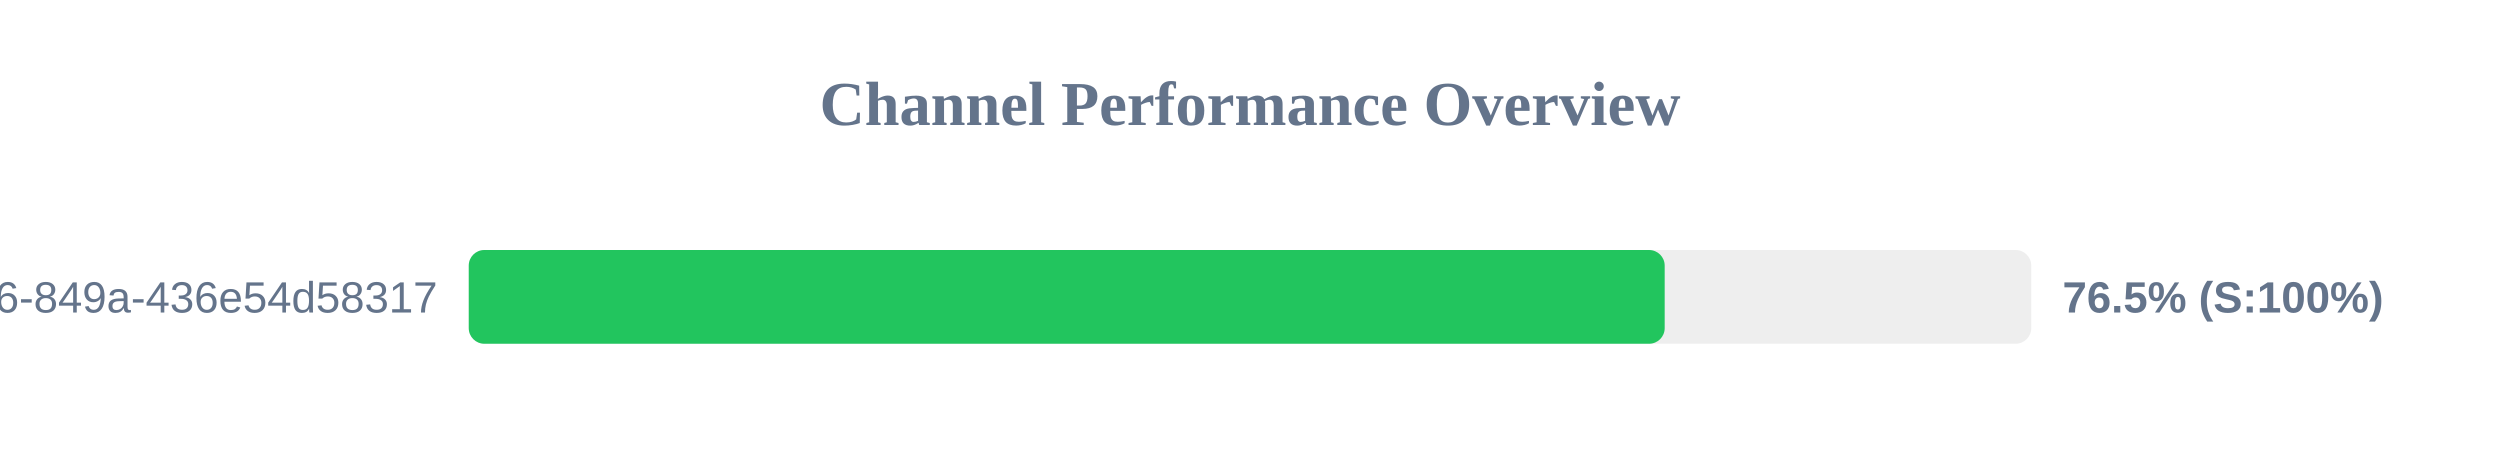
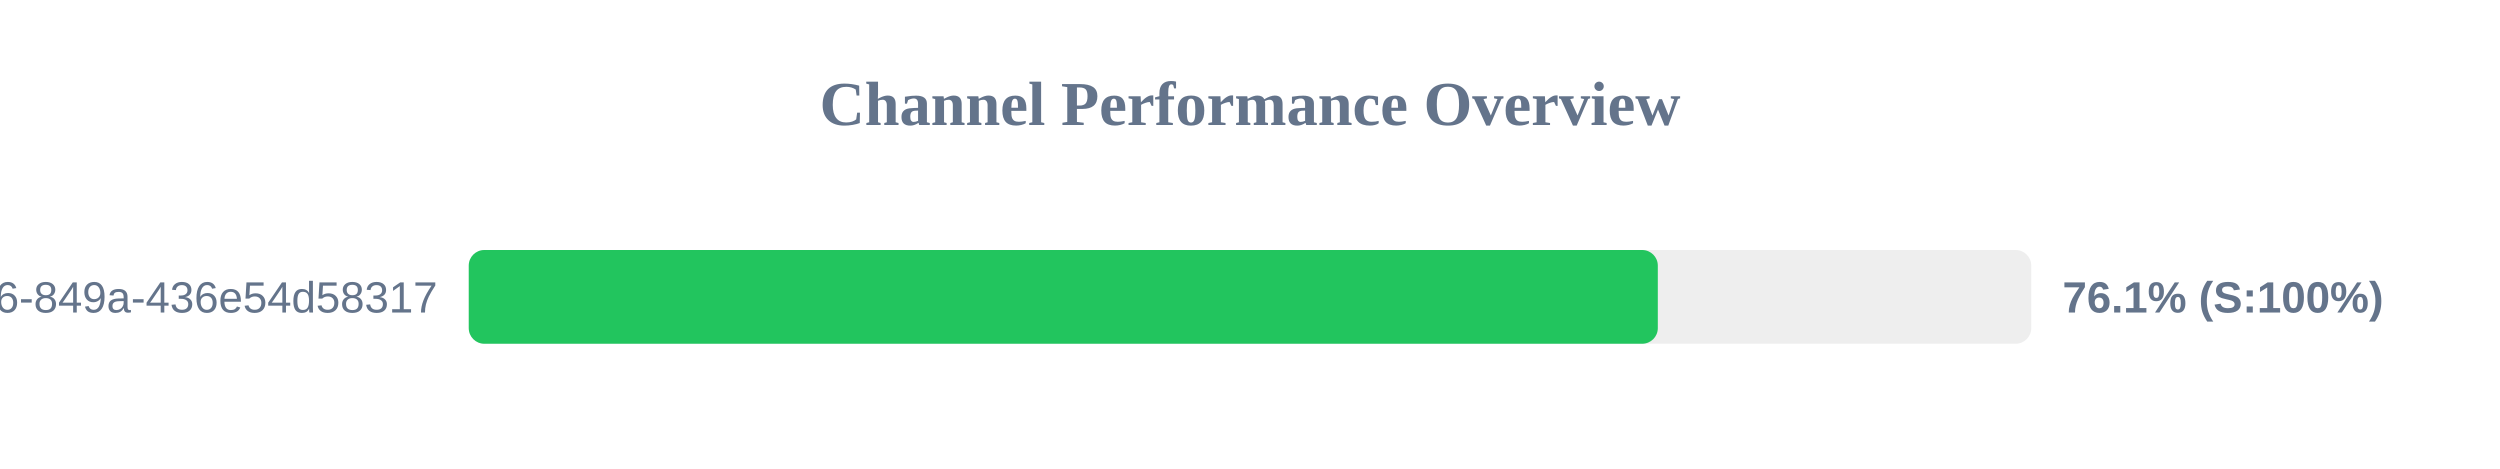
<svg xmlns="http://www.w3.org/2000/svg" width="800" height="150" version="1.1">
  <style>
        .row { font: 14px Arial; fill: #64748b; }
        .score { font: bold 14px Arial; fill: #64748b; }
    </style>
  <text x="400" y="40" text-anchor="middle" font-size="20px" font-weight="bold" fill="#64748b">Channel Performance Overview</text>
  <rect x="150" y="80" width="500" height="30" fill="#eee" rx="5" />
-   <rect x="150" y="80" width="382.7" height="30" fill="#22c55e" rx="5" />
+   <rect x="150" y="80" width="380.5" height="30" fill="#22c55e" rx="5" />
  <text x="140" y="100" text-anchor="end" class="row">?uuid=29fbd51f-03c8-4d76-849a-436e54d58317</text>
-   <text x="660" y="100" text-anchor="start" class="score">76.5% (S:100%)</text>
+   <text x="660" y="100" text-anchor="start" class="score">76.1% (S:100%)</text>
</svg>
